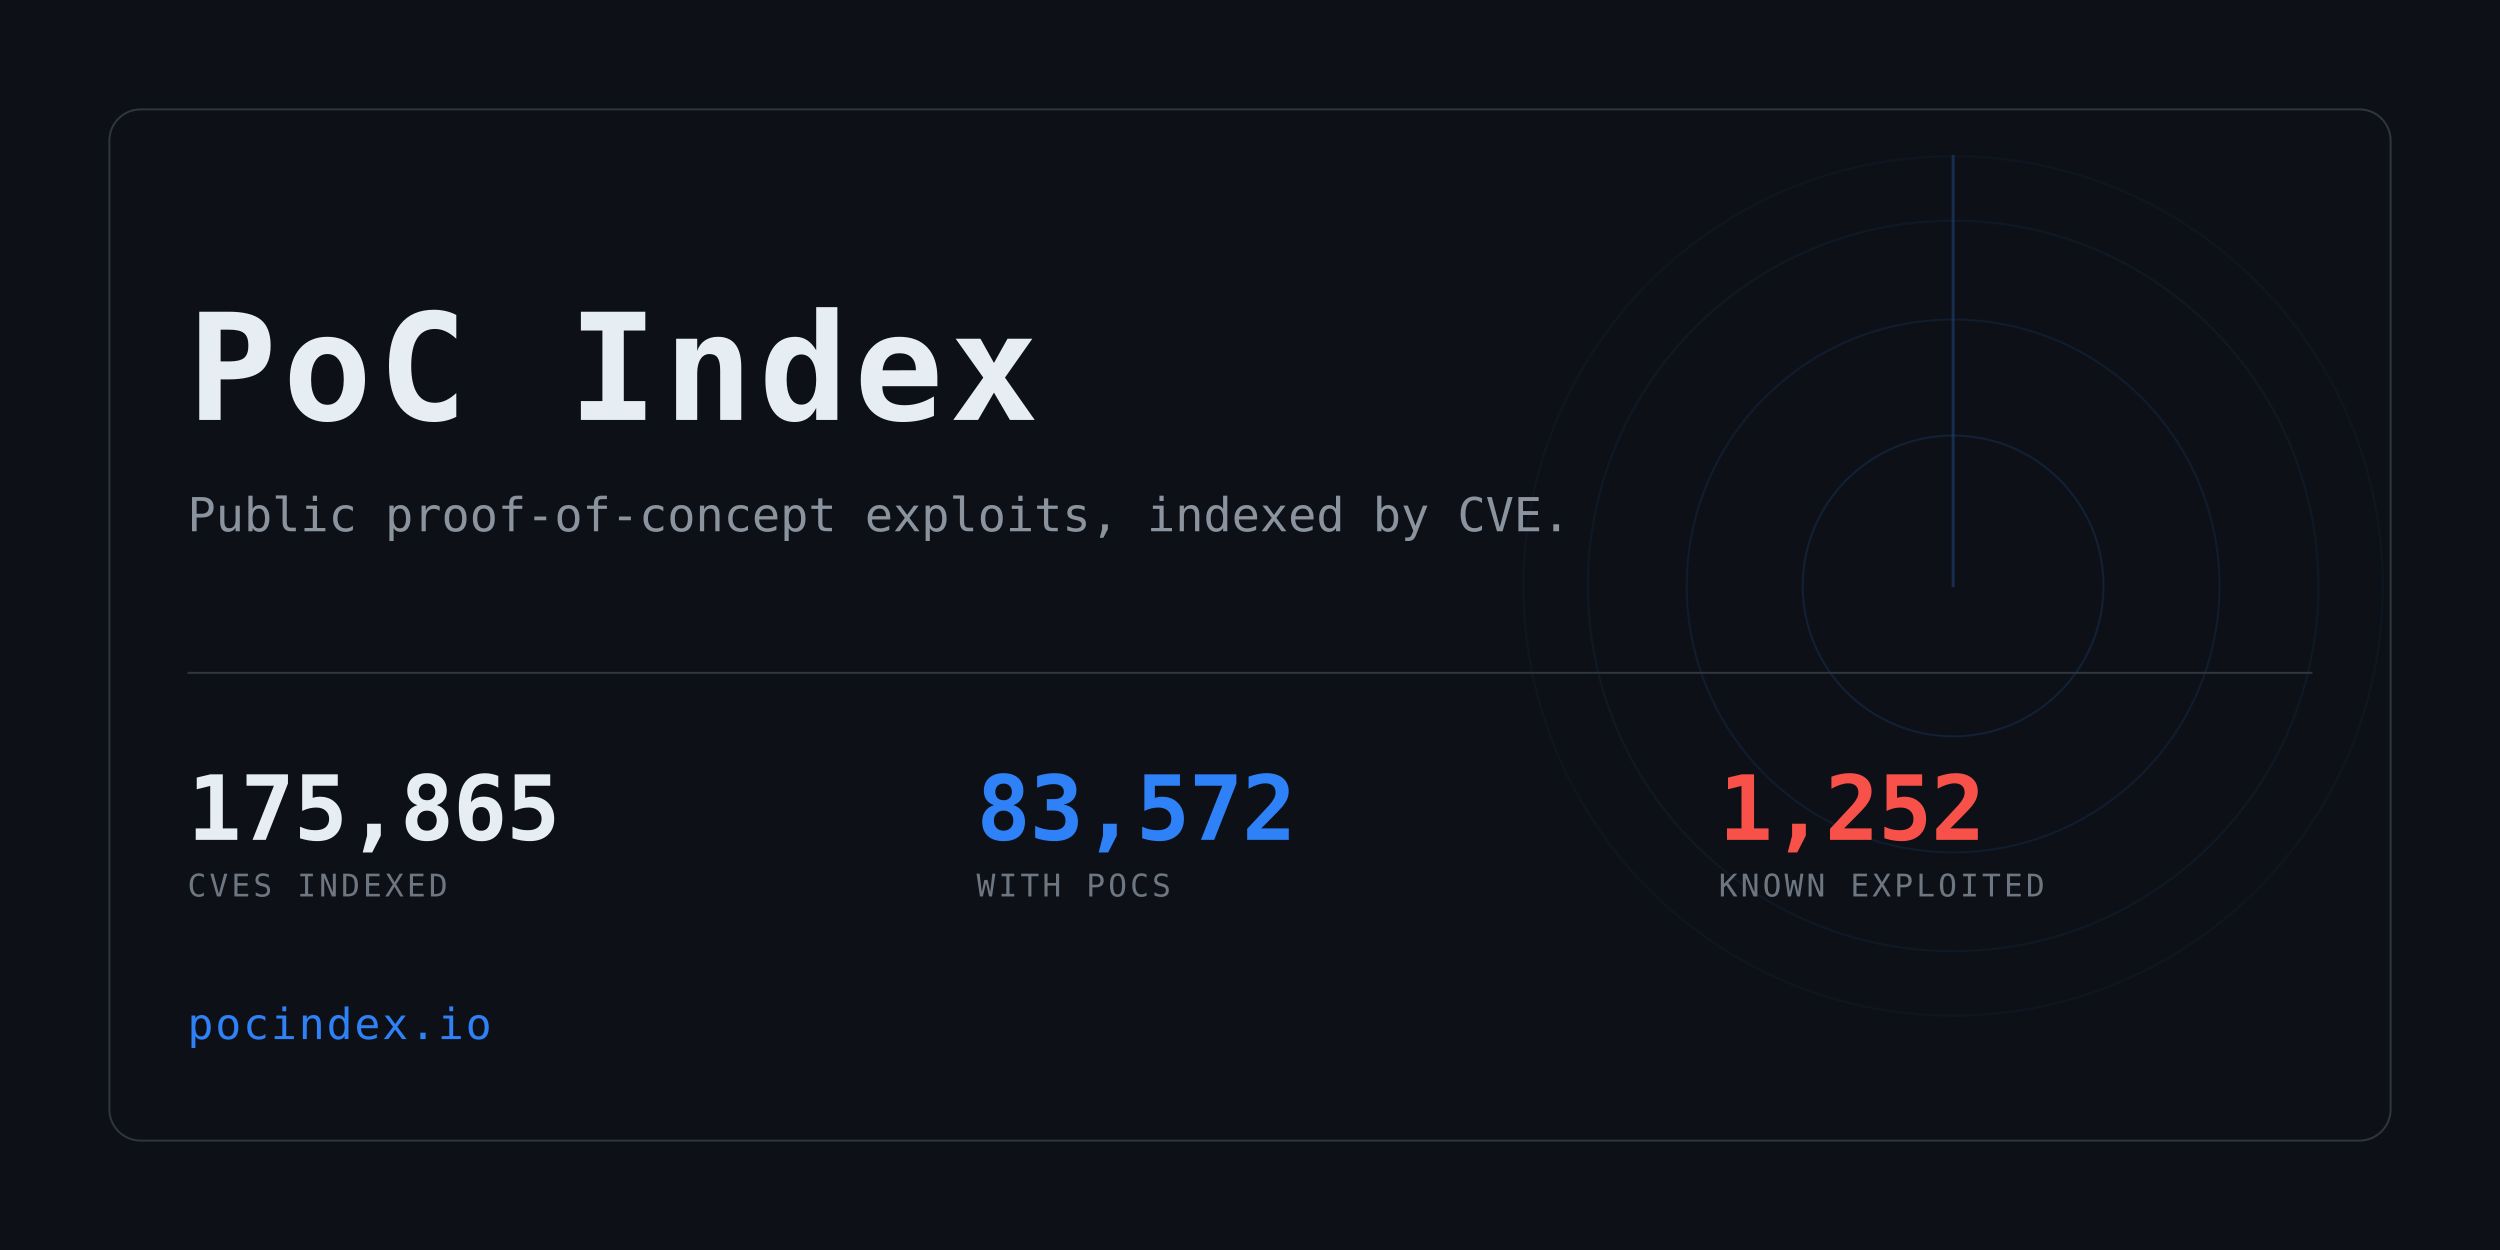
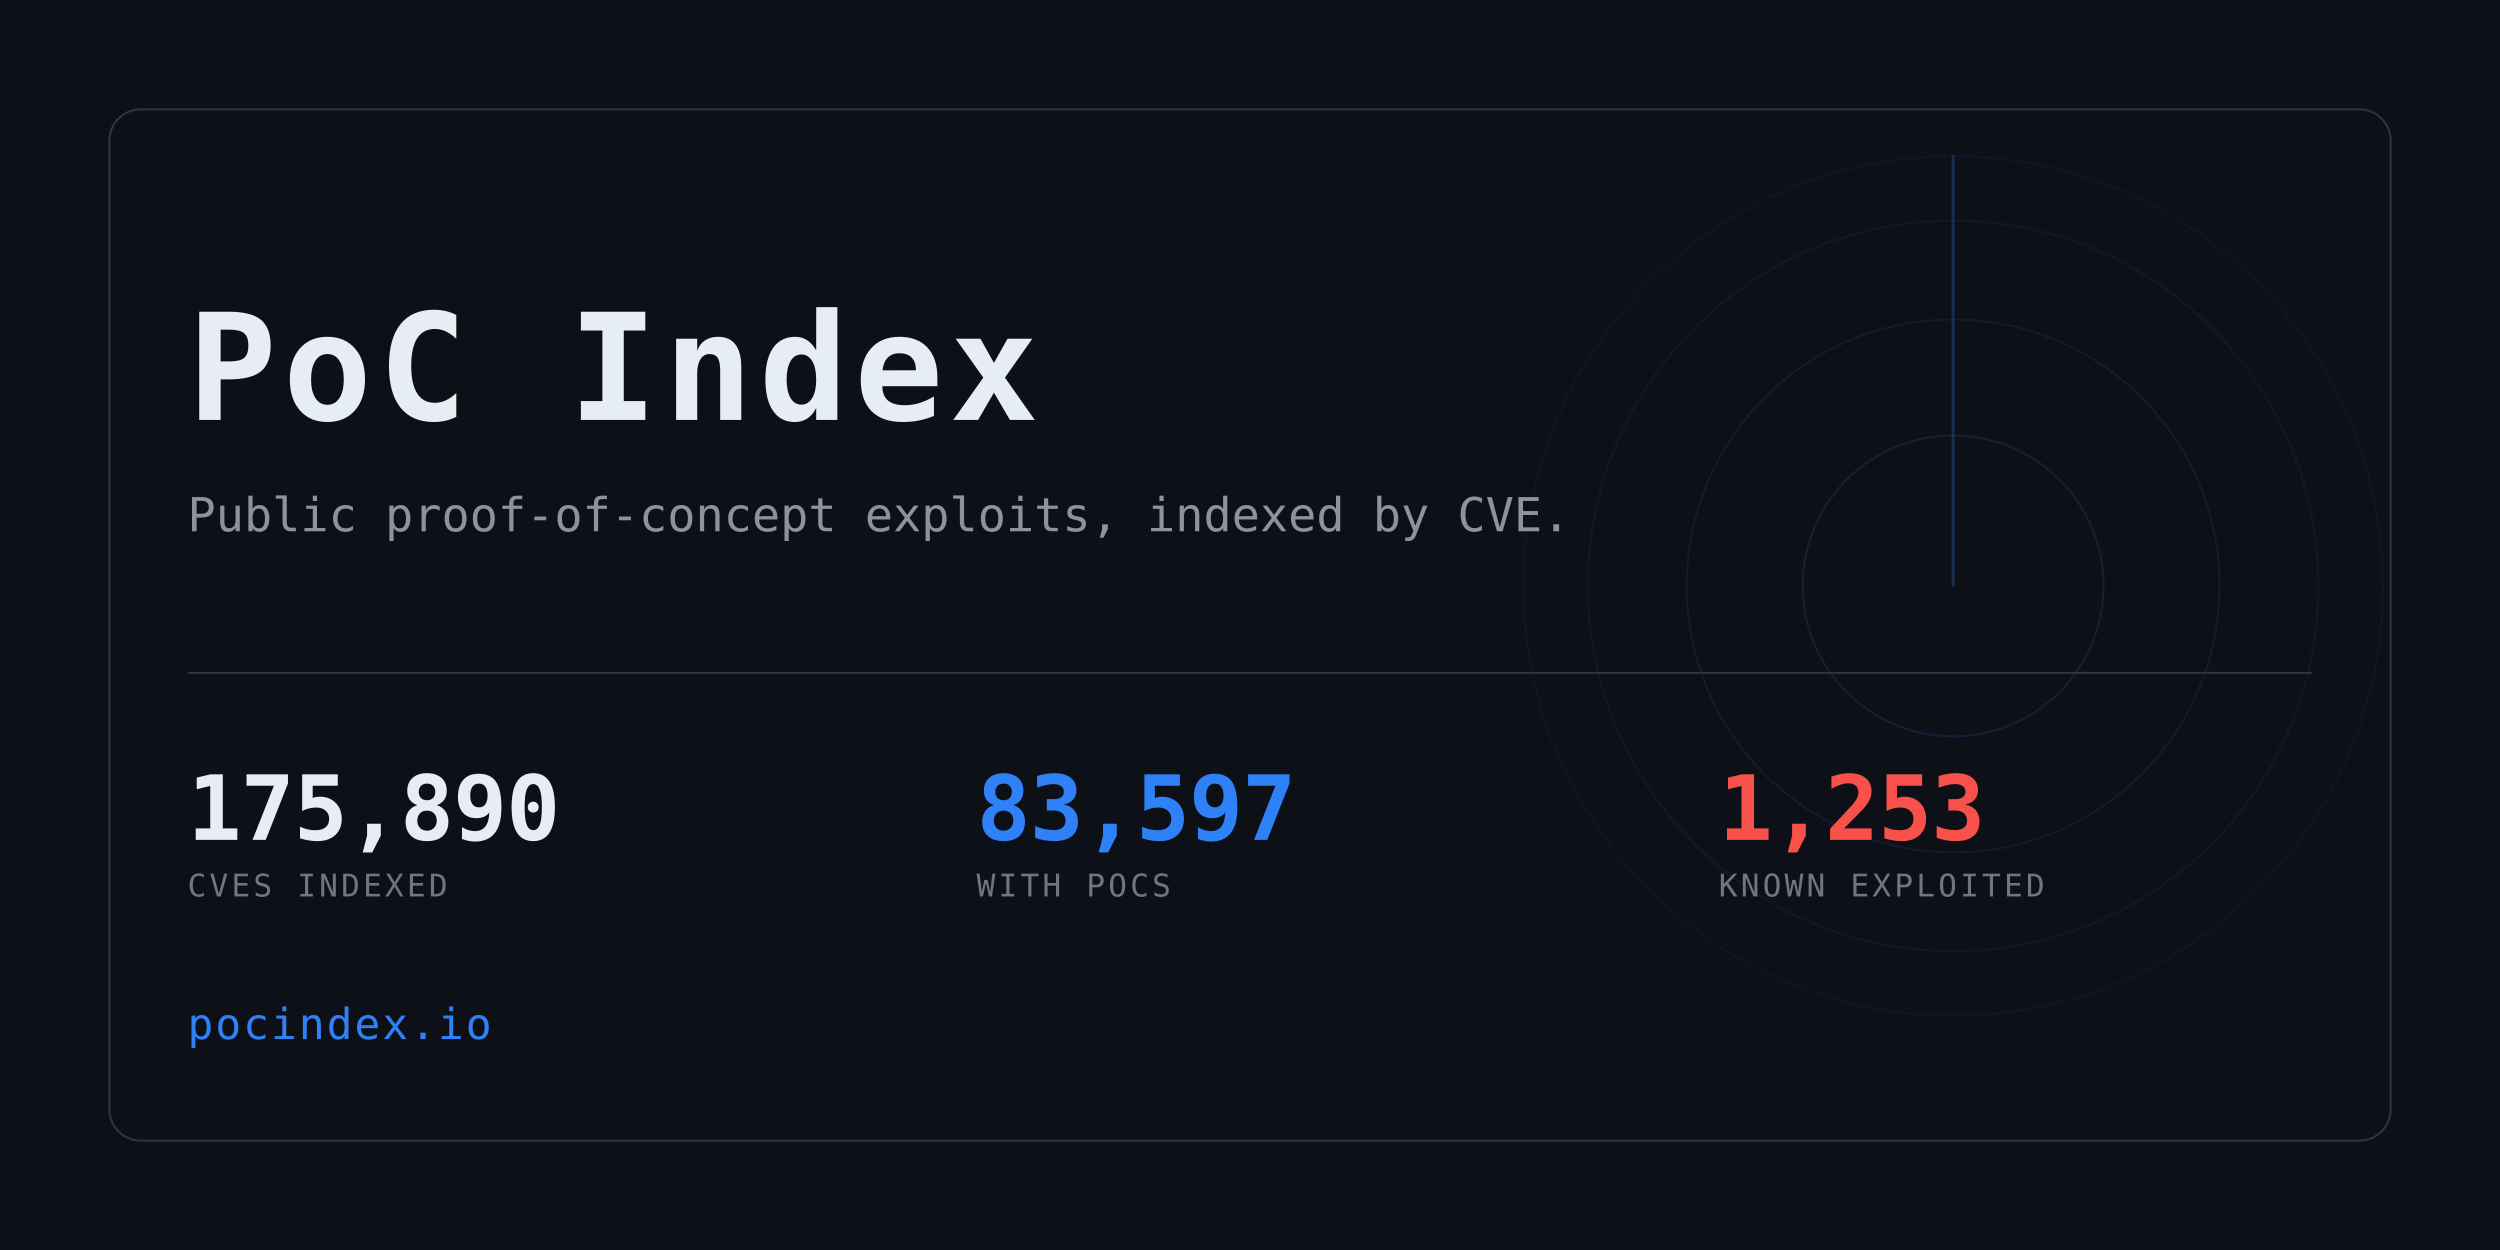
<svg xmlns="http://www.w3.org/2000/svg" width="1280" height="640" viewBox="0 0 1280 640" role="img" aria-label="PoC Index">
  <clipPath id="card">
    <rect x="56" y="56" width="1168" height="528" rx="16" />
  </clipPath>
  <rect width="1280" height="640" fill="#0d1117" />
  <g clip-path="url(#card)" opacity="0.6">
    <g>
      <circle cx="1000" cy="300" r="77.0" fill="none" stroke="#2f81f7" stroke-width="1" opacity="0.234" />
      <circle cx="1000" cy="300" r="136.4" fill="none" stroke="#2f81f7" stroke-width="1" opacity="0.169" />
      <circle cx="1000" cy="300" r="187.0" fill="none" stroke="#2f81f7" stroke-width="1" opacity="0.117" />
      <circle cx="1000" cy="300" r="220.0" fill="none" stroke="#2f81f7" stroke-width="1" opacity="0.078" />
      <line x1="1000" y1="300" x2="1000" y2="80.0" stroke="#2f81f7" stroke-width="1.5" stroke-linecap="round" opacity="0.416">
        <animateTransform attributeName="transform" type="rotate" from="0 1000 300" to="360 1000 300" dur="8s" repeatCount="indefinite" />
      </line>
    </g>
  </g>
  <rect x="56" y="56" width="1168" height="528" rx="16" fill="none" stroke="#30363d" />
  <text x="96" y="215" font-family="ui-monospace,SFMono-Regular,Menlo,Consolas,monospace" font-size="76" font-weight="700" fill="#e6edf3" letter-spacing="3">PoC Index</text>
  <text x="96" y="272" font-family="ui-monospace,SFMono-Regular,Menlo,Consolas,monospace" font-size="24" fill="#8b949e">
    Public proof-of-concept exploits, indexed by CVE.</text>
  <rect x="96" y="344" width="1088" height="1" fill="#30363d" />
-   <text x="96" y="430" font-family="ui-monospace,SFMono-Regular,Menlo,Consolas,monospace" font-size="46" font-weight="700" fill="#e6edf3" letter-spacing="-0.5">175,865</text>
+   <text x="96" y="430" font-family="ui-monospace,SFMono-Regular,Menlo,Consolas,monospace" font-size="46" font-weight="700" fill="#e6edf3" letter-spacing="-0.5">175,890</text>
  <text x="96" y="459" font-family="ui-monospace,SFMono-Regular,Menlo,Consolas,monospace" font-size="16" fill="#6e7681" letter-spacing="1.6">CVES INDEXED</text>
-   <text x="500" y="430" font-family="ui-monospace,SFMono-Regular,Menlo,Consolas,monospace" font-size="46" font-weight="700" fill="#2f81f7" letter-spacing="-0.5">83,572</text>
+   <text x="500" y="430" font-family="ui-monospace,SFMono-Regular,Menlo,Consolas,monospace" font-size="46" font-weight="700" fill="#2f81f7" letter-spacing="-0.5">83,597</text>
  <text x="500" y="459" font-family="ui-monospace,SFMono-Regular,Menlo,Consolas,monospace" font-size="16" fill="#6e7681" letter-spacing="1.6">WITH POCS</text>
-   <text x="880" y="430" font-family="ui-monospace,SFMono-Regular,Menlo,Consolas,monospace" font-size="46" font-weight="700" fill="#f85149" letter-spacing="-0.5">1,252</text>
+   <text x="880" y="430" font-family="ui-monospace,SFMono-Regular,Menlo,Consolas,monospace" font-size="46" font-weight="700" fill="#f85149" letter-spacing="-0.5">1,253</text>
  <text x="880" y="459" font-family="ui-monospace,SFMono-Regular,Menlo,Consolas,monospace" font-size="16" fill="#6e7681" letter-spacing="1.6">KNOWN EXPLOITED</text>
  <text x="96" y="532" font-family="ui-monospace,SFMono-Regular,Menlo,Consolas,monospace" font-size="22" fill="#2f81f7" letter-spacing="1">pocindex.io</text>
</svg>
